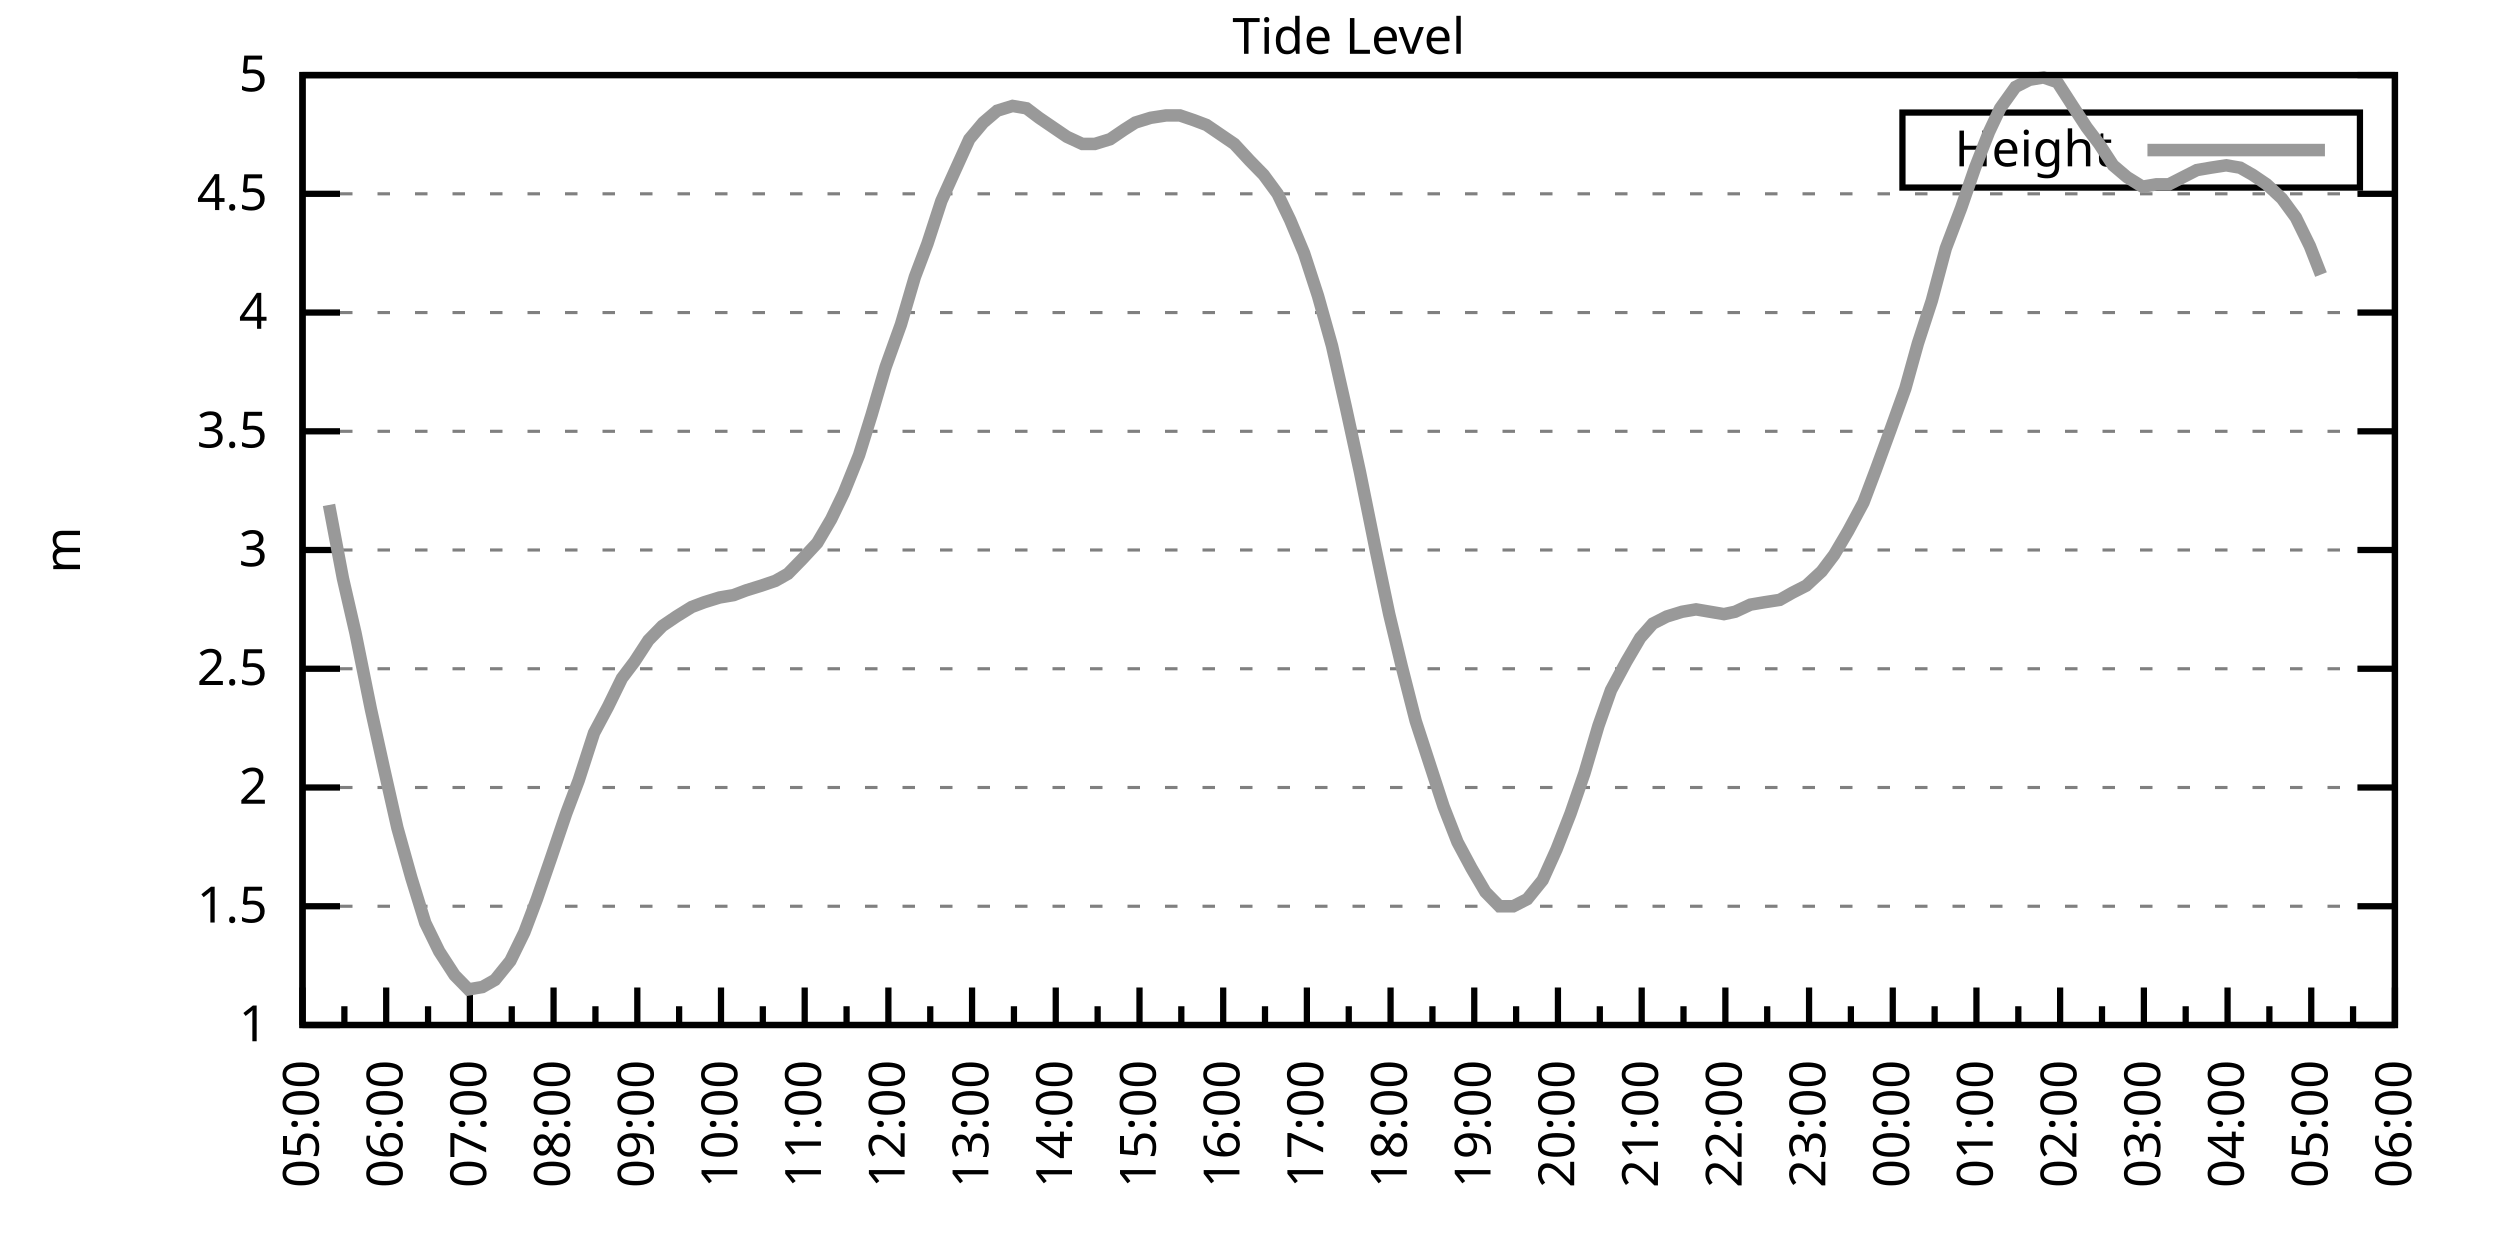
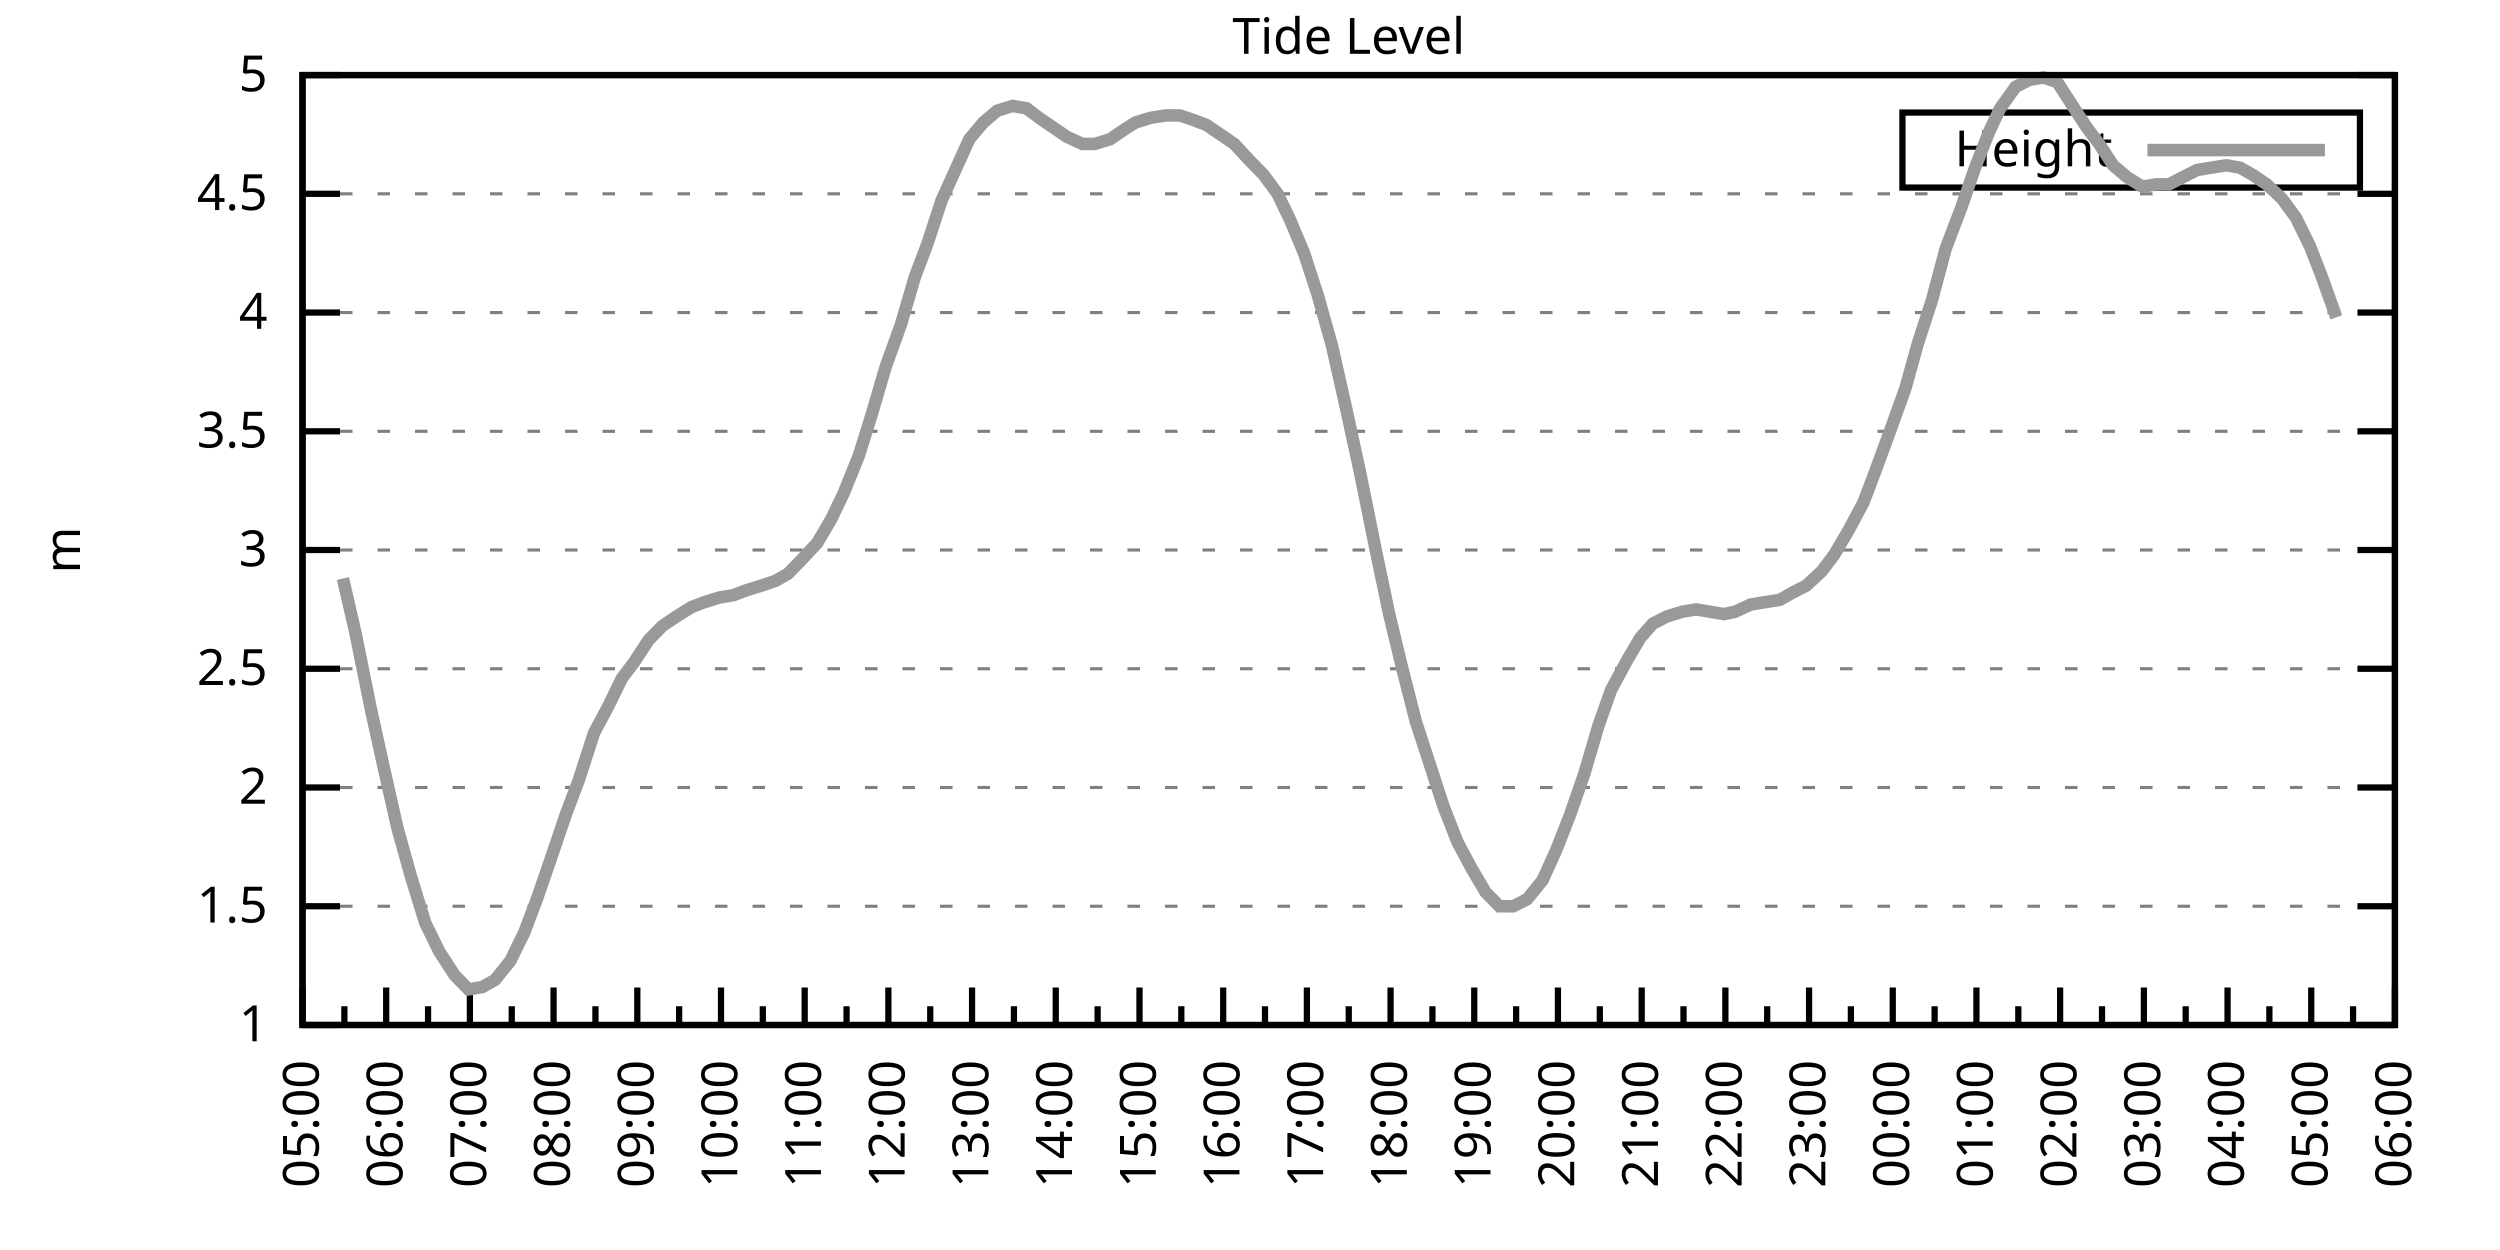
<svg xmlns="http://www.w3.org/2000/svg" xmlns:xlink="http://www.w3.org/1999/xlink" width="400" height="200" viewBox="0 0 400 200">
  <g id="gnuplot_canvas">
    <rect x="0" y="0" width="400" height="200" fill="none" />
    <defs>
      <circle id="gpDot" r="0.5" stroke-width="0.5" stroke="currentColor" />
      <path id="gpPt0" stroke-width="0.333" stroke="currentColor" d="M-1,0 h2 M0,-1 v2" />
      <path id="gpPt1" stroke-width="0.333" stroke="currentColor" d="M-1,-1 L1,1 M1,-1 L-1,1" />
      <path id="gpPt2" stroke-width="0.333" stroke="currentColor" d="M-1,0 L1,0 M0,-1 L0,1 M-1,-1 L1,1 M-1,1 L1,-1" />
      <rect id="gpPt3" stroke-width="0.333" stroke="currentColor" x="-1" y="-1" width="2" height="2" />
      <rect id="gpPt4" stroke-width="0.333" stroke="currentColor" fill="currentColor" x="-1" y="-1" width="2" height="2" />
      <circle id="gpPt5" stroke-width="0.333" stroke="currentColor" cx="0" cy="0" r="1" />
      <use xlink:href="#gpPt5" id="gpPt6" fill="currentColor" stroke="none" />
      <path id="gpPt7" stroke-width="0.333" stroke="currentColor" d="M0,-1.33 L-1.33,0.67 L1.33,0.67 z" />
      <use xlink:href="#gpPt7" id="gpPt8" fill="currentColor" stroke="none" />
      <use xlink:href="#gpPt7" id="gpPt9" stroke="currentColor" transform="rotate(180)" />
      <use xlink:href="#gpPt9" id="gpPt10" fill="currentColor" stroke="none" />
      <use xlink:href="#gpPt3" id="gpPt11" stroke="currentColor" transform="rotate(45)" />
      <use xlink:href="#gpPt11" id="gpPt12" fill="currentColor" stroke="none" />
      <path id="gpPt13" stroke-width="0.333" stroke="currentColor" d="M0,1.330 L1.265,0.411 L0.782,-1.067 L-0.782,-1.076 L-1.265,0.411 z" />
      <use xlink:href="#gpPt13" id="gpPt14" fill="currentColor" stroke="none" />
      <filter id="textbox" filterUnits="objectBoundingBox" x="0" y="0" height="1" width="1">
        <feFlood flood-color="white" flood-opacity="1" result="bgnd" />
        <feComposite in="SourceGraphic" in2="bgnd" operator="atop" />
      </filter>
      <filter id="greybox" filterUnits="objectBoundingBox" x="0" y="0" height="1" width="1">
        <feFlood flood-color="lightgrey" flood-opacity="1" result="grey" />
        <feComposite in="SourceGraphic" in2="grey" operator="atop" />
      </filter>
    </defs>
    <g fill="none" color="white" stroke="currentColor" stroke-width="1.00" stroke-linecap="butt" stroke-linejoin="miter">
</g>
    <g fill="none" color="black" stroke="currentColor" stroke-width="1.00" stroke-linecap="butt" stroke-linejoin="miter">
      <g stroke="none" shape-rendering="crispEdges">
        <polygon fill="rgb(255, 255, 255)" points="48.40,164.00 383.18,164.00 383.18,12.02 48.40,12.02 " />
      </g>
    </g>
    <g fill="none" color="black" stroke="currentColor" stroke-width="1.00" stroke-linecap="butt" stroke-linejoin="miter">
</g>
    <g fill="none" color="black" stroke="black" stroke-width="0.50" stroke-linecap="butt" stroke-linejoin="miter">
</g>
    <g fill="none" color="gray" stroke="currentColor" stroke-width="0.50" stroke-linecap="butt" stroke-linejoin="miter">
      <path stroke="gray" stroke-dasharray="2,4" class="gridline" d="M48.40,164.00 L383.19,164.00  " />
    </g>
    <g fill="none" color="gray" stroke="gray" stroke-width="1.00" stroke-linecap="butt" stroke-linejoin="miter">
</g>
    <g fill="none" color="black" stroke="currentColor" stroke-width="1.00" stroke-linecap="butt" stroke-linejoin="miter">
      <path stroke="black" d="M48.40,164.00 L54.40,164.00 M383.19,164.00 L377.19,164.00  " />
      <g transform="translate(42.80,166.60)" stroke="none" fill="black" font-family="Sans" font-size="8.00" text-anchor="end">
        <text>
          <tspan font-family="Sans"> 1</tspan>
        </text>
      </g>
    </g>
    <g fill="none" color="black" stroke="currentColor" stroke-width="1.00" stroke-linecap="butt" stroke-linejoin="miter">
</g>
    <g fill="none" color="black" stroke="black" stroke-width="0.50" stroke-linecap="butt" stroke-linejoin="miter">
</g>
    <g fill="none" color="gray" stroke="currentColor" stroke-width="0.50" stroke-linecap="butt" stroke-linejoin="miter">
      <path stroke="gray" stroke-dasharray="2,4" class="gridline" d="M48.40,145.00 L383.19,145.00  " />
    </g>
    <g fill="none" color="gray" stroke="gray" stroke-width="1.00" stroke-linecap="butt" stroke-linejoin="miter">
</g>
    <g fill="none" color="black" stroke="currentColor" stroke-width="1.00" stroke-linecap="butt" stroke-linejoin="miter">
      <path stroke="black" d="M48.40,145.00 L54.40,145.00 M383.19,145.00 L377.19,145.00  " />
      <g transform="translate(42.80,147.60)" stroke="none" fill="black" font-family="Sans" font-size="8.00" text-anchor="end">
        <text>
          <tspan font-family="Sans"> 1.5</tspan>
        </text>
      </g>
    </g>
    <g fill="none" color="black" stroke="currentColor" stroke-width="1.00" stroke-linecap="butt" stroke-linejoin="miter">
</g>
    <g fill="none" color="black" stroke="black" stroke-width="0.50" stroke-linecap="butt" stroke-linejoin="miter">
</g>
    <g fill="none" color="gray" stroke="currentColor" stroke-width="0.50" stroke-linecap="butt" stroke-linejoin="miter">
      <path stroke="gray" stroke-dasharray="2,4" class="gridline" d="M48.40,126.00 L383.19,126.00  " />
    </g>
    <g fill="none" color="gray" stroke="gray" stroke-width="1.00" stroke-linecap="butt" stroke-linejoin="miter">
</g>
    <g fill="none" color="black" stroke="currentColor" stroke-width="1.00" stroke-linecap="butt" stroke-linejoin="miter">
      <path stroke="black" d="M48.40,126.00 L54.40,126.00 M383.19,126.00 L377.19,126.00  " />
      <g transform="translate(42.80,128.60)" stroke="none" fill="black" font-family="Sans" font-size="8.00" text-anchor="end">
        <text>
          <tspan font-family="Sans"> 2</tspan>
        </text>
      </g>
    </g>
    <g fill="none" color="black" stroke="currentColor" stroke-width="1.00" stroke-linecap="butt" stroke-linejoin="miter">
</g>
    <g fill="none" color="black" stroke="black" stroke-width="0.50" stroke-linecap="butt" stroke-linejoin="miter">
</g>
    <g fill="none" color="gray" stroke="currentColor" stroke-width="0.50" stroke-linecap="butt" stroke-linejoin="miter">
      <path stroke="gray" stroke-dasharray="2,4" class="gridline" d="M48.40,107.00 L383.19,107.00  " />
    </g>
    <g fill="none" color="gray" stroke="gray" stroke-width="1.00" stroke-linecap="butt" stroke-linejoin="miter">
</g>
    <g fill="none" color="black" stroke="currentColor" stroke-width="1.00" stroke-linecap="butt" stroke-linejoin="miter">
      <path stroke="black" d="M48.40,107.00 L54.40,107.00 M383.19,107.00 L377.19,107.00  " />
      <g transform="translate(42.80,109.60)" stroke="none" fill="black" font-family="Sans" font-size="8.00" text-anchor="end">
        <text>
          <tspan font-family="Sans"> 2.5</tspan>
        </text>
      </g>
    </g>
    <g fill="none" color="black" stroke="currentColor" stroke-width="1.00" stroke-linecap="butt" stroke-linejoin="miter">
</g>
    <g fill="none" color="black" stroke="black" stroke-width="0.50" stroke-linecap="butt" stroke-linejoin="miter">
</g>
    <g fill="none" color="gray" stroke="currentColor" stroke-width="0.50" stroke-linecap="butt" stroke-linejoin="miter">
      <path stroke="gray" stroke-dasharray="2,4" class="gridline" d="M48.40,88.00 L383.19,88.00  " />
    </g>
    <g fill="none" color="gray" stroke="gray" stroke-width="1.00" stroke-linecap="butt" stroke-linejoin="miter">
</g>
    <g fill="none" color="black" stroke="currentColor" stroke-width="1.00" stroke-linecap="butt" stroke-linejoin="miter">
      <path stroke="black" d="M48.40,88.00 L54.40,88.00 M383.19,88.00 L377.19,88.00  " />
      <g transform="translate(42.80,90.60)" stroke="none" fill="black" font-family="Sans" font-size="8.00" text-anchor="end">
        <text>
          <tspan font-family="Sans"> 3</tspan>
        </text>
      </g>
    </g>
    <g fill="none" color="black" stroke="currentColor" stroke-width="1.00" stroke-linecap="butt" stroke-linejoin="miter">
</g>
    <g fill="none" color="black" stroke="black" stroke-width="0.50" stroke-linecap="butt" stroke-linejoin="miter">
</g>
    <g fill="none" color="gray" stroke="currentColor" stroke-width="0.50" stroke-linecap="butt" stroke-linejoin="miter">
      <path stroke="gray" stroke-dasharray="2,4" class="gridline" d="M48.40,69.01 L383.19,69.01  " />
    </g>
    <g fill="none" color="gray" stroke="gray" stroke-width="1.00" stroke-linecap="butt" stroke-linejoin="miter">
</g>
    <g fill="none" color="black" stroke="currentColor" stroke-width="1.00" stroke-linecap="butt" stroke-linejoin="miter">
      <path stroke="black" d="M48.40,69.01 L54.40,69.01 M383.19,69.01 L377.19,69.01  " />
      <g transform="translate(42.80,71.61)" stroke="none" fill="black" font-family="Sans" font-size="8.00" text-anchor="end">
        <text>
          <tspan font-family="Sans"> 3.5</tspan>
        </text>
      </g>
    </g>
    <g fill="none" color="black" stroke="currentColor" stroke-width="1.00" stroke-linecap="butt" stroke-linejoin="miter">
</g>
    <g fill="none" color="black" stroke="black" stroke-width="0.50" stroke-linecap="butt" stroke-linejoin="miter">
</g>
    <g fill="none" color="gray" stroke="currentColor" stroke-width="0.50" stroke-linecap="butt" stroke-linejoin="miter">
      <path stroke="gray" stroke-dasharray="2,4" class="gridline" d="M48.40,50.01 L383.19,50.01  " />
    </g>
    <g fill="none" color="gray" stroke="gray" stroke-width="1.00" stroke-linecap="butt" stroke-linejoin="miter">
</g>
    <g fill="none" color="black" stroke="currentColor" stroke-width="1.00" stroke-linecap="butt" stroke-linejoin="miter">
      <path stroke="black" d="M48.40,50.01 L54.40,50.01 M383.19,50.01 L377.19,50.01  " />
      <g transform="translate(42.80,52.61)" stroke="none" fill="black" font-family="Sans" font-size="8.00" text-anchor="end">
        <text>
          <tspan font-family="Sans"> 4</tspan>
        </text>
      </g>
    </g>
    <g fill="none" color="black" stroke="currentColor" stroke-width="1.00" stroke-linecap="butt" stroke-linejoin="miter">
</g>
    <g fill="none" color="black" stroke="black" stroke-width="0.50" stroke-linecap="butt" stroke-linejoin="miter">
</g>
    <g fill="none" color="gray" stroke="currentColor" stroke-width="0.50" stroke-linecap="butt" stroke-linejoin="miter">
      <path stroke="gray" stroke-dasharray="2,4" class="gridline" d="M48.40,31.01 L383.19,31.01  " />
    </g>
    <g fill="none" color="gray" stroke="gray" stroke-width="1.00" stroke-linecap="butt" stroke-linejoin="miter">
</g>
    <g fill="none" color="black" stroke="currentColor" stroke-width="1.00" stroke-linecap="butt" stroke-linejoin="miter">
      <path stroke="black" d="M48.40,31.01 L54.40,31.01 M383.19,31.01 L377.19,31.01  " />
      <g transform="translate(42.80,33.61)" stroke="none" fill="black" font-family="Sans" font-size="8.00" text-anchor="end">
        <text>
          <tspan font-family="Sans"> 4.5</tspan>
        </text>
      </g>
    </g>
    <g fill="none" color="black" stroke="currentColor" stroke-width="1.00" stroke-linecap="butt" stroke-linejoin="miter">
</g>
    <g fill="none" color="black" stroke="black" stroke-width="0.50" stroke-linecap="butt" stroke-linejoin="miter">
</g>
    <g fill="none" color="gray" stroke="currentColor" stroke-width="0.50" stroke-linecap="butt" stroke-linejoin="miter">
      <path stroke="gray" stroke-dasharray="2,4" class="gridline" d="M48.40,12.01 L383.19,12.01  " />
    </g>
    <g fill="none" color="gray" stroke="gray" stroke-width="1.00" stroke-linecap="butt" stroke-linejoin="miter">
</g>
    <g fill="none" color="black" stroke="currentColor" stroke-width="1.00" stroke-linecap="butt" stroke-linejoin="miter">
      <path stroke="black" d="M48.40,12.01 L54.40,12.01 M383.19,12.01 L377.19,12.01  " />
      <g transform="translate(42.80,14.61)" stroke="none" fill="black" font-family="Sans" font-size="8.00" text-anchor="end">
        <text>
          <tspan font-family="Sans"> 5</tspan>
        </text>
      </g>
    </g>
    <g fill="none" color="black" stroke="currentColor" stroke-width="1.00" stroke-linecap="butt" stroke-linejoin="miter">
      <path stroke="black" d="M48.40,164.00 L48.40,158.00  " />
      <g transform="translate(51.00,169.60) rotate(270)" stroke="none" fill="black" font-family="Sans" font-size="8.00" text-anchor="end">
        <text>
          <tspan font-family="Sans">05:00</tspan>
        </text>
      </g>
    </g>
    <g fill="none" color="black" stroke="currentColor" stroke-width="1.00" stroke-linecap="butt" stroke-linejoin="miter">
      <path stroke="black" d="M55.10,164.00 L55.10,161.00 M61.79,164.00 L61.79,158.00  " />
      <g transform="translate(64.39,169.60) rotate(270)" stroke="none" fill="black" font-family="Sans" font-size="8.00" text-anchor="end">
        <text>
          <tspan font-family="Sans">06:00</tspan>
        </text>
      </g>
    </g>
    <g fill="none" color="black" stroke="currentColor" stroke-width="1.00" stroke-linecap="butt" stroke-linejoin="miter">
      <path stroke="black" d="M68.49,164.00 L68.49,161.00 M75.18,164.00 L75.18,158.00  " />
      <g transform="translate(77.78,169.60) rotate(270)" stroke="none" fill="black" font-family="Sans" font-size="8.00" text-anchor="end">
        <text>
          <tspan font-family="Sans">07:00</tspan>
        </text>
      </g>
    </g>
    <g fill="none" color="black" stroke="currentColor" stroke-width="1.00" stroke-linecap="butt" stroke-linejoin="miter">
      <path stroke="black" d="M81.88,164.00 L81.88,161.00 M88.57,164.00 L88.57,158.00  " />
      <g transform="translate(91.17,169.60) rotate(270)" stroke="none" fill="black" font-family="Sans" font-size="8.00" text-anchor="end">
        <text>
          <tspan font-family="Sans">08:00</tspan>
        </text>
      </g>
    </g>
    <g fill="none" color="black" stroke="currentColor" stroke-width="1.00" stroke-linecap="butt" stroke-linejoin="miter">
      <path stroke="black" d="M95.27,164.00 L95.27,161.00 M101.97,164.00 L101.97,158.00  " />
      <g transform="translate(104.57,169.60) rotate(270)" stroke="none" fill="black" font-family="Sans" font-size="8.00" text-anchor="end">
        <text>
          <tspan font-family="Sans">09:00</tspan>
        </text>
      </g>
    </g>
    <g fill="none" color="black" stroke="currentColor" stroke-width="1.00" stroke-linecap="butt" stroke-linejoin="miter">
      <path stroke="black" d="M108.66,164.00 L108.66,161.00 M115.36,164.00 L115.36,158.00  " />
      <g transform="translate(117.96,169.60) rotate(270)" stroke="none" fill="black" font-family="Sans" font-size="8.00" text-anchor="end">
        <text>
          <tspan font-family="Sans">10:00</tspan>
        </text>
      </g>
    </g>
    <g fill="none" color="black" stroke="currentColor" stroke-width="1.00" stroke-linecap="butt" stroke-linejoin="miter">
      <path stroke="black" d="M122.05,164.00 L122.05,161.00 M128.75,164.00 L128.75,158.00  " />
      <g transform="translate(131.35,169.60) rotate(270)" stroke="none" fill="black" font-family="Sans" font-size="8.00" text-anchor="end">
        <text>
          <tspan font-family="Sans">11:00</tspan>
        </text>
      </g>
    </g>
    <g fill="none" color="black" stroke="currentColor" stroke-width="1.00" stroke-linecap="butt" stroke-linejoin="miter">
      <path stroke="black" d="M135.45,164.00 L135.45,161.00 M142.14,164.00 L142.14,158.00  " />
      <g transform="translate(144.74,169.60) rotate(270)" stroke="none" fill="black" font-family="Sans" font-size="8.00" text-anchor="end">
        <text>
          <tspan font-family="Sans">12:00</tspan>
        </text>
      </g>
    </g>
    <g fill="none" color="black" stroke="currentColor" stroke-width="1.00" stroke-linecap="butt" stroke-linejoin="miter">
      <path stroke="black" d="M148.84,164.00 L148.84,161.00 M155.53,164.00 L155.53,158.00  " />
      <g transform="translate(158.13,169.60) rotate(270)" stroke="none" fill="black" font-family="Sans" font-size="8.00" text-anchor="end">
        <text>
          <tspan font-family="Sans">13:00</tspan>
        </text>
      </g>
    </g>
    <g fill="none" color="black" stroke="currentColor" stroke-width="1.00" stroke-linecap="butt" stroke-linejoin="miter">
      <path stroke="black" d="M162.23,164.00 L162.23,161.00 M168.92,164.00 L168.92,158.00  " />
      <g transform="translate(171.52,169.60) rotate(270)" stroke="none" fill="black" font-family="Sans" font-size="8.00" text-anchor="end">
        <text>
          <tspan font-family="Sans">14:00</tspan>
        </text>
      </g>
    </g>
    <g fill="none" color="black" stroke="currentColor" stroke-width="1.00" stroke-linecap="butt" stroke-linejoin="miter">
      <path stroke="black" d="M175.62,164.00 L175.62,161.00 M182.32,164.00 L182.32,158.00  " />
      <g transform="translate(184.92,169.60) rotate(270)" stroke="none" fill="black" font-family="Sans" font-size="8.00" text-anchor="end">
        <text>
          <tspan font-family="Sans">15:00</tspan>
        </text>
      </g>
    </g>
    <g fill="none" color="black" stroke="currentColor" stroke-width="1.00" stroke-linecap="butt" stroke-linejoin="miter">
      <path stroke="black" d="M189.01,164.00 L189.01,161.00 M195.71,164.00 L195.71,158.00  " />
      <g transform="translate(198.31,169.60) rotate(270)" stroke="none" fill="black" font-family="Sans" font-size="8.00" text-anchor="end">
        <text>
          <tspan font-family="Sans">16:00</tspan>
        </text>
      </g>
    </g>
    <g fill="none" color="black" stroke="currentColor" stroke-width="1.00" stroke-linecap="butt" stroke-linejoin="miter">
      <path stroke="black" d="M202.40,164.00 L202.40,161.00 M209.10,164.00 L209.10,158.00  " />
      <g transform="translate(211.70,169.60) rotate(270)" stroke="none" fill="black" font-family="Sans" font-size="8.00" text-anchor="end">
        <text>
          <tspan font-family="Sans">17:00</tspan>
        </text>
      </g>
    </g>
    <g fill="none" color="black" stroke="currentColor" stroke-width="1.00" stroke-linecap="butt" stroke-linejoin="miter">
      <path stroke="black" d="M215.80,164.00 L215.80,161.00 M222.49,164.00 L222.49,158.00  " />
      <g transform="translate(225.09,169.60) rotate(270)" stroke="none" fill="black" font-family="Sans" font-size="8.00" text-anchor="end">
        <text>
          <tspan font-family="Sans">18:00</tspan>
        </text>
      </g>
    </g>
    <g fill="none" color="black" stroke="currentColor" stroke-width="1.00" stroke-linecap="butt" stroke-linejoin="miter">
      <path stroke="black" d="M229.19,164.00 L229.19,161.00 M235.88,164.00 L235.88,158.00  " />
      <g transform="translate(238.48,169.60) rotate(270)" stroke="none" fill="black" font-family="Sans" font-size="8.00" text-anchor="end">
        <text>
          <tspan font-family="Sans">19:00</tspan>
        </text>
      </g>
    </g>
    <g fill="none" color="black" stroke="currentColor" stroke-width="1.00" stroke-linecap="butt" stroke-linejoin="miter">
      <path stroke="black" d="M242.58,164.00 L242.58,161.00 M249.27,164.00 L249.27,158.00  " />
      <g transform="translate(251.87,169.60) rotate(270)" stroke="none" fill="black" font-family="Sans" font-size="8.00" text-anchor="end">
        <text>
          <tspan font-family="Sans">20:00</tspan>
        </text>
      </g>
    </g>
    <g fill="none" color="black" stroke="currentColor" stroke-width="1.00" stroke-linecap="butt" stroke-linejoin="miter">
      <path stroke="black" d="M255.97,164.00 L255.97,161.00 M262.67,164.00 L262.67,158.00  " />
      <g transform="translate(265.27,169.60) rotate(270)" stroke="none" fill="black" font-family="Sans" font-size="8.00" text-anchor="end">
        <text>
          <tspan font-family="Sans">21:00</tspan>
        </text>
      </g>
    </g>
    <g fill="none" color="black" stroke="currentColor" stroke-width="1.00" stroke-linecap="butt" stroke-linejoin="miter">
      <path stroke="black" d="M269.36,164.00 L269.36,161.00 M276.06,164.00 L276.06,158.00  " />
      <g transform="translate(278.66,169.60) rotate(270)" stroke="none" fill="black" font-family="Sans" font-size="8.00" text-anchor="end">
        <text>
          <tspan font-family="Sans">22:00</tspan>
        </text>
      </g>
    </g>
    <g fill="none" color="black" stroke="currentColor" stroke-width="1.00" stroke-linecap="butt" stroke-linejoin="miter">
      <path stroke="black" d="M282.75,164.00 L282.75,161.00 M289.45,164.00 L289.45,158.00  " />
      <g transform="translate(292.05,169.60) rotate(270)" stroke="none" fill="black" font-family="Sans" font-size="8.00" text-anchor="end">
        <text>
          <tspan font-family="Sans">23:00</tspan>
        </text>
      </g>
    </g>
    <g fill="none" color="black" stroke="currentColor" stroke-width="1.00" stroke-linecap="butt" stroke-linejoin="miter">
      <path stroke="black" d="M296.14,164.00 L296.14,161.00 M302.84,164.00 L302.84,158.00  " />
      <g transform="translate(305.44,169.60) rotate(270)" stroke="none" fill="black" font-family="Sans" font-size="8.00" text-anchor="end">
        <text>
          <tspan font-family="Sans">00:00</tspan>
        </text>
      </g>
    </g>
    <g fill="none" color="black" stroke="currentColor" stroke-width="1.00" stroke-linecap="butt" stroke-linejoin="miter">
      <path stroke="black" d="M309.54,164.00 L309.54,161.00 M316.23,164.00 L316.23,158.00  " />
      <g transform="translate(318.83,169.60) rotate(270)" stroke="none" fill="black" font-family="Sans" font-size="8.00" text-anchor="end">
        <text>
          <tspan font-family="Sans">01:00</tspan>
        </text>
      </g>
    </g>
    <g fill="none" color="black" stroke="currentColor" stroke-width="1.00" stroke-linecap="butt" stroke-linejoin="miter">
      <path stroke="black" d="M322.93,164.00 L322.93,161.00 M329.62,164.00 L329.62,158.00  " />
      <g transform="translate(332.22,169.60) rotate(270)" stroke="none" fill="black" font-family="Sans" font-size="8.00" text-anchor="end">
        <text>
          <tspan font-family="Sans">02:00</tspan>
        </text>
      </g>
    </g>
    <g fill="none" color="black" stroke="currentColor" stroke-width="1.00" stroke-linecap="butt" stroke-linejoin="miter">
      <path stroke="black" d="M336.32,164.00 L336.32,161.00 M343.02,164.00 L343.02,158.00  " />
      <g transform="translate(345.62,169.60) rotate(270)" stroke="none" fill="black" font-family="Sans" font-size="8.00" text-anchor="end">
        <text>
          <tspan font-family="Sans">03:00</tspan>
        </text>
      </g>
    </g>
    <g fill="none" color="black" stroke="currentColor" stroke-width="1.00" stroke-linecap="butt" stroke-linejoin="miter">
      <path stroke="black" d="M349.71,164.00 L349.71,161.00 M356.41,164.00 L356.41,158.00  " />
      <g transform="translate(359.01,169.60) rotate(270)" stroke="none" fill="black" font-family="Sans" font-size="8.00" text-anchor="end">
        <text>
          <tspan font-family="Sans">04:00</tspan>
        </text>
      </g>
    </g>
    <g fill="none" color="black" stroke="currentColor" stroke-width="1.00" stroke-linecap="butt" stroke-linejoin="miter">
      <path stroke="black" d="M363.10,164.00 L363.10,161.00 M369.80,164.00 L369.80,158.00  " />
      <g transform="translate(372.40,169.60) rotate(270)" stroke="none" fill="black" font-family="Sans" font-size="8.00" text-anchor="end">
        <text>
          <tspan font-family="Sans">05:00</tspan>
        </text>
      </g>
    </g>
    <g fill="none" color="black" stroke="currentColor" stroke-width="1.00" stroke-linecap="butt" stroke-linejoin="miter">
      <path stroke="black" d="M376.49,164.00 L376.49,161.00 M383.19,164.00 L383.19,158.00  " />
      <g transform="translate(385.79,169.60) rotate(270)" stroke="none" fill="black" font-family="Sans" font-size="8.00" text-anchor="end">
        <text>
          <tspan font-family="Sans">06:00</tspan>
        </text>
      </g>
    </g>
    <g fill="none" color="black" stroke="currentColor" stroke-width="1.00" stroke-linecap="butt" stroke-linejoin="miter">
</g>
    <g fill="none" color="black" stroke="currentColor" stroke-width="1.00" stroke-linecap="butt" stroke-linejoin="miter">
      <path stroke="black" d="M48.40,12.01 L48.40,164.00 L383.19,164.00 L383.19,12.01 L48.40,12.01 Z  " />
    </g>
    <g fill="none" color="black" stroke="currentColor" stroke-width="1.00" stroke-linecap="butt" stroke-linejoin="miter">
      <g transform="translate(12.80,88.01) rotate(270)" stroke="none" fill="black" font-family="Sans" font-size="8.00" text-anchor="middle">
        <text>
          <tspan font-family="Sans">m</tspan>
        </text>
      </g>
    </g>
    <g fill="none" color="black" stroke="currentColor" stroke-width="1.00" stroke-linecap="butt" stroke-linejoin="miter">
</g>
    <g fill="none" color="black" stroke="currentColor" stroke-width="1.00" stroke-linecap="butt" stroke-linejoin="miter">
      <path stroke="black" d="M304.39,30.01 L304.39,18.01 L377.59,18.01 L377.59,30.01 L304.39,30.01 Z  " />
    </g>
    <g id="Tide_level_plot_1">
      <g fill="none" color="white" stroke="black" stroke-width="2.00" stroke-linecap="butt" stroke-linejoin="miter">
</g>
      <g fill="none" color="black" stroke="currentColor" stroke-width="2.00" stroke-linecap="butt" stroke-linejoin="miter">
        <g transform="translate(337.99,26.61)" stroke="none" fill="black" font-family="Sans" font-size="8.00" text-anchor="end">
          <text>
            <tspan font-family="Sans">Height</tspan>
          </text>
        </g>
      </g>
      <g fill="none" color="black" stroke="currentColor" stroke-width="2.00" stroke-linecap="butt" stroke-linejoin="miter">
-         <path stroke="rgb(153, 153, 153)" d="M343.59,24.01 L371.99,24.01 M52.64,80.79 L54.87,92.56 L56.88,101.30 L59.34,113.46 L61.35,122.58 L63.58,132.46   L65.81,140.44 L68.04,147.66 L70.27,152.22 L72.73,156.02 L74.96,158.30 L77.19,157.92 L79.20,156.78 L81.66,153.74   L83.89,149.18 L85.90,143.86 L88.13,137.40 L90.58,130.18 L92.59,124.86 L95.05,117.26 L97.28,113.08 L99.51,108.52   L101.52,105.86 L103.75,102.44 L105.98,100.16 L108.22,98.64 L110.67,97.12 L112.68,96.36 L115.13,95.60 L117.37,95.22   L119.38,94.46 L121.83,93.70 L124.06,92.94 L126.07,91.80 L128.30,89.52 L130.76,86.87 L132.99,83.07 L135.00,78.89   L137.45,72.81 L139.46,66.35 L141.69,58.75 L144.15,51.91 L146.38,44.31 L148.39,38.99 L150.62,32.15 L152.85,27.21   L155.09,22.27 L157.32,19.61 L159.55,17.71 L162.01,16.95 L164.24,17.33 L166.25,18.85 L168.48,20.37 L170.71,21.89   L173.17,23.03 L175.17,23.03 L177.63,22.27 L179.86,20.75 L181.65,19.61 L184.10,18.85 L186.56,18.47 L188.79,18.47   L191.02,19.23 L193.03,19.99 L195.26,21.51 L197.49,23.03 L199.95,25.69 L202.18,27.97 L204.41,31.01 L206.42,35.19   L208.65,40.51 L210.88,47.35 L213.12,55.33 L215.35,65.21 L217.58,75.47 L220.04,87.63 L222.27,98.26 L224.28,106.62   L226.51,115.36 L228.74,122.20 L230.97,129.04 L233.20,134.74 L235.44,138.92 L237.67,142.72 L239.90,145.00 L242.13,145.00   L244.36,143.86 L246.82,140.82 L249.05,135.88 L251.28,130.18 L253.51,123.72 L255.75,116.12 L257.76,110.42 L260.21,105.86   L262.44,102.06 L264.45,99.78 L266.68,98.64 L269.14,97.88 L271.37,97.50 L273.60,97.88 L275.83,98.26 L277.62,97.88   L280.07,96.74 L282.31,96.36 L284.76,95.98 L286.77,94.84 L289.00,93.70 L291.46,91.42 L293.47,88.76 L295.70,84.97   L298.15,80.41 L300.16,75.09 L302.39,69.01 L304.85,62.17 L306.86,54.95 L309.09,48.11 L311.32,39.75 L313.78,33.29   L316.01,26.83 L318.24,21.13 L320.03,17.33 L322.48,13.91 L324.71,12.77 L326.95,12.39 L329.18,13.15 L331.63,16.95   L333.86,20.37 L335.87,23.03 L338.10,26.45 L340.34,28.35 L342.79,29.87 L345.02,29.49 L347.03,29.49 L349.26,28.35   L351.50,27.21 L353.73,26.83 L356.18,26.45 L358.42,26.83 L360.42,27.97 L362.66,29.49 L365.11,31.77 L367.34,34.81   L369.58,39.37 L371.36,43.93  " />
+         <path stroke="rgb(153, 153, 153)" d="M343.59,24.01 L371.99,24.01 M54.87,92.56 L56.88,101.30 L59.34,113.46 L61.35,122.58 L63.58,132.46 L65.81,140.44   L68.04,147.66 L70.27,152.22 L72.73,156.02 L74.96,158.30 L77.19,157.92 L79.20,156.78 L81.66,153.74 L83.89,149.18   L85.90,143.86 L88.13,137.40 L90.58,130.18 L92.59,124.86 L95.05,117.26 L97.28,113.08 L99.51,108.52 L101.52,105.86   L103.75,102.44 L105.98,100.16 L108.22,98.64 L110.67,97.12 L112.68,96.36 L115.13,95.60 L117.37,95.22 L119.38,94.46   L121.83,93.70 L124.06,92.94 L126.07,91.80 L128.30,89.52 L130.76,86.87 L132.99,83.07 L135.00,78.89 L137.45,72.81   L139.46,66.35 L141.69,58.75 L144.15,51.91 L146.38,44.31 L148.39,38.99 L150.62,32.15 L152.85,27.21 L155.09,22.27   L157.32,19.61 L159.55,17.71 L162.01,16.95 L164.24,17.33 L166.25,18.85 L168.48,20.37 L170.71,21.89 L173.17,23.03   L175.17,23.03 L177.63,22.27 L179.86,20.75 L181.65,19.61 L184.10,18.85 L186.56,18.47 L188.79,18.47 L191.02,19.23   L193.03,19.99 L195.26,21.51 L197.49,23.03 L199.95,25.69 L202.18,27.97 L204.41,31.01 L206.42,35.19 L208.65,40.51   L210.88,47.35 L213.12,55.33 L215.35,65.21 L217.58,75.47 L220.04,87.63 L222.27,98.26 L224.28,106.62 L226.51,115.36   L228.74,122.20 L230.97,129.04 L233.20,134.74 L235.44,138.92 L237.67,142.72 L239.90,145.00 L242.13,145.00 L244.36,143.86   L246.82,140.82 L249.05,135.88 L251.28,130.18 L253.51,123.72 L255.75,116.12 L257.76,110.42 L260.21,105.86 L262.44,102.06   L264.45,99.78 L266.68,98.64 L269.14,97.88 L271.37,97.50 L273.60,97.88 L275.83,98.26 L277.62,97.88 L280.07,96.74   L282.31,96.36 L284.76,95.98 L286.77,94.84 L289.00,93.70 L291.46,91.42 L293.47,88.76 L295.70,84.97 L298.15,80.41   L300.16,75.09 L302.39,69.01 L304.85,62.17 L306.86,54.95 L309.09,48.11 L311.32,39.75 L313.78,33.29 L316.01,26.83   L318.24,21.13 L320.03,17.33 L322.48,13.91 L324.71,12.77 L326.95,12.39 L329.18,13.15 L331.63,16.95 L333.86,20.37   L335.87,23.03 L338.10,26.45 L340.34,28.35 L342.79,29.87 L345.02,29.49 L347.03,29.49 L349.26,28.35 L351.50,27.21   L353.73,26.83 L356.18,26.45 L358.42,26.83 L360.42,27.97 L362.66,29.49 L365.11,31.77 L367.34,34.81 L369.58,39.37   L371.36,43.93 L373.82,50.77  " />
      </g>
    </g>
    <g fill="none" color="black" stroke="currentColor" stroke-width="2.00" stroke-linecap="butt" stroke-linejoin="miter">
</g>
    <g fill="none" color="black" stroke="black" stroke-width="1.00" stroke-linecap="butt" stroke-linejoin="miter">
</g>
    <g fill="none" color="black" stroke="currentColor" stroke-width="1.00" stroke-linecap="butt" stroke-linejoin="miter">
      <path stroke="black" d="M48.40,12.01 L48.40,164.00 L383.19,164.00 L383.19,12.01 L48.40,12.01 Z  " />
    </g>
    <g fill="none" color="black" stroke="currentColor" stroke-width="1.00" stroke-linecap="butt" stroke-linejoin="miter">
      <g transform="translate(215.79,8.61)" stroke="none" fill="black" font-family="Sans" font-size="8.00" text-anchor="middle">
        <text>
          <tspan font-family="Sans">Tide Level</tspan>
        </text>
      </g>
    </g>
    <g fill="none" color="black" stroke="currentColor" stroke-width="1.00" stroke-linecap="butt" stroke-linejoin="miter">
</g>
  </g>
</svg>
